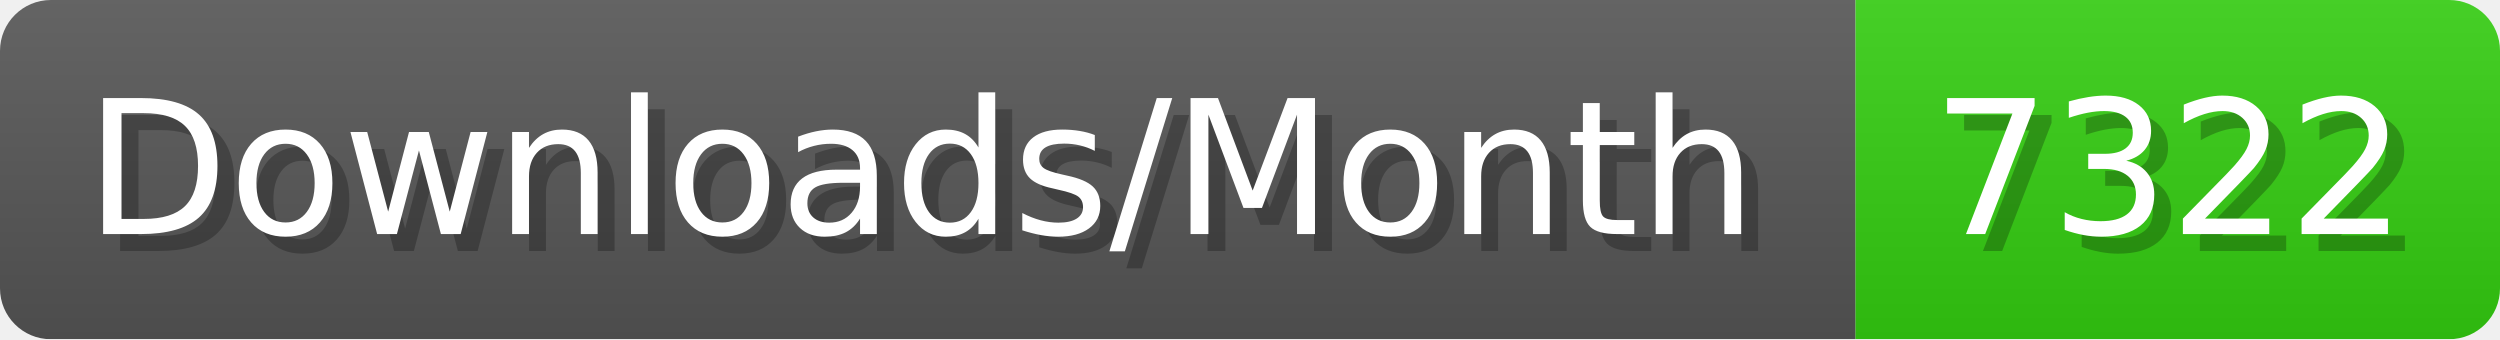
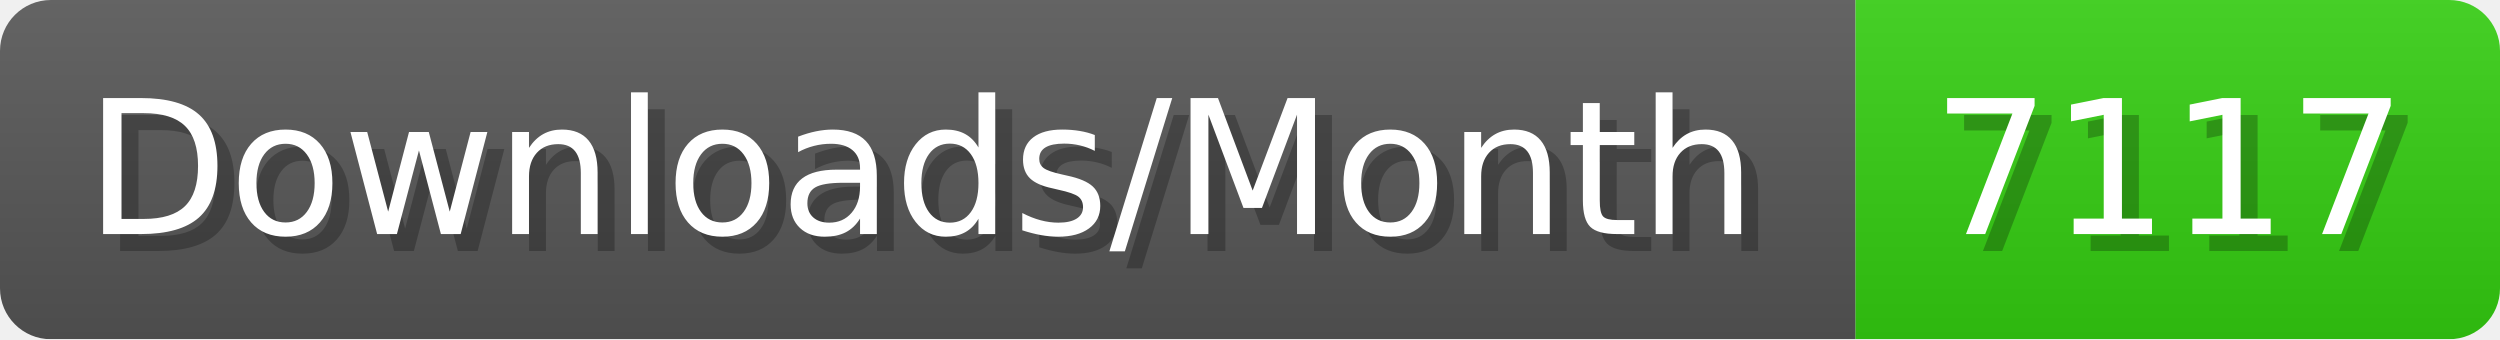
- <svg xmlns="http://www.w3.org/2000/svg" width="147.4" height="20" viewBox="0 0 1474 200" role="img" aria-label="Downloads/Month: 7322">
+ <svg xmlns="http://www.w3.org/2000/svg" width="147.4" height="20" viewBox="0 0 1474 200" role="img" aria-label="Downloads/Month: 7117">
  <linearGradient id="YlXUI" x2="0" y2="100%">
    <stop offset="0" stop-opacity=".1" stop-color="#EEE" />
    <stop offset="1" stop-opacity=".1" />
  </linearGradient>
  <mask id="JHhop">
    <rect width="1474" height="200" rx="30" fill="#FFF" />
  </mask>
  <g mask="url(#JHhop)">
    <rect width="1094" height="200" fill="#555" />
    <rect width="380" height="200" fill="#3C1" x="1094" />
    <rect width="1474" height="200" fill="url(#YlXUI)" />
  </g>
  <g aria-hidden="true" fill="#fff" text-anchor="start" font-family="Verdana,DejaVu Sans,sans-serif" font-size="110">
    <text x="60" y="148" textLength="994" fill="#000" opacity="0.25">Downloads/Month</text>
    <text x="50" y="138" textLength="994">Downloads/Month</text>
-     <text x="1149" y="148" textLength="280" fill="#000" opacity="0.25">7322</text>
-     <text x="1139" y="138" textLength="280">7322</text>
+     <text x="1149" y="148" textLength="280" fill="#000" opacity="0.25">7117</text>
+     <text x="1139" y="138" textLength="280">7117</text>
  </g>
</svg>
